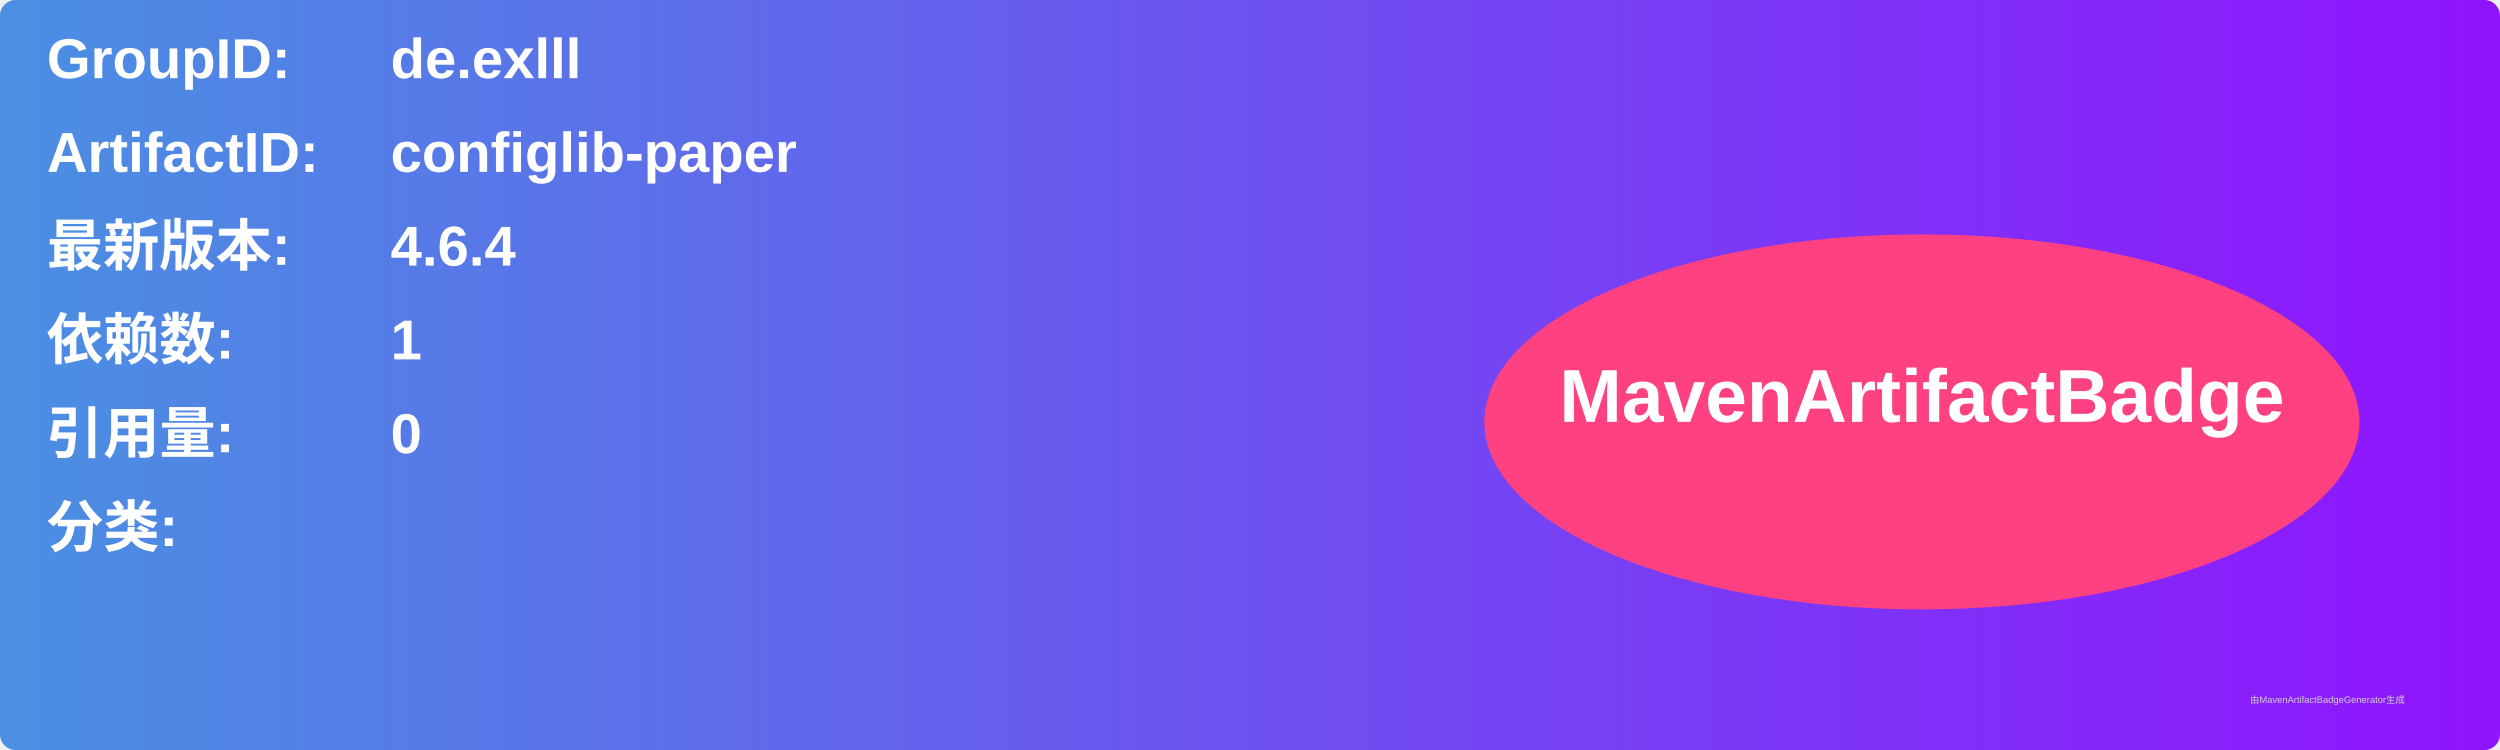
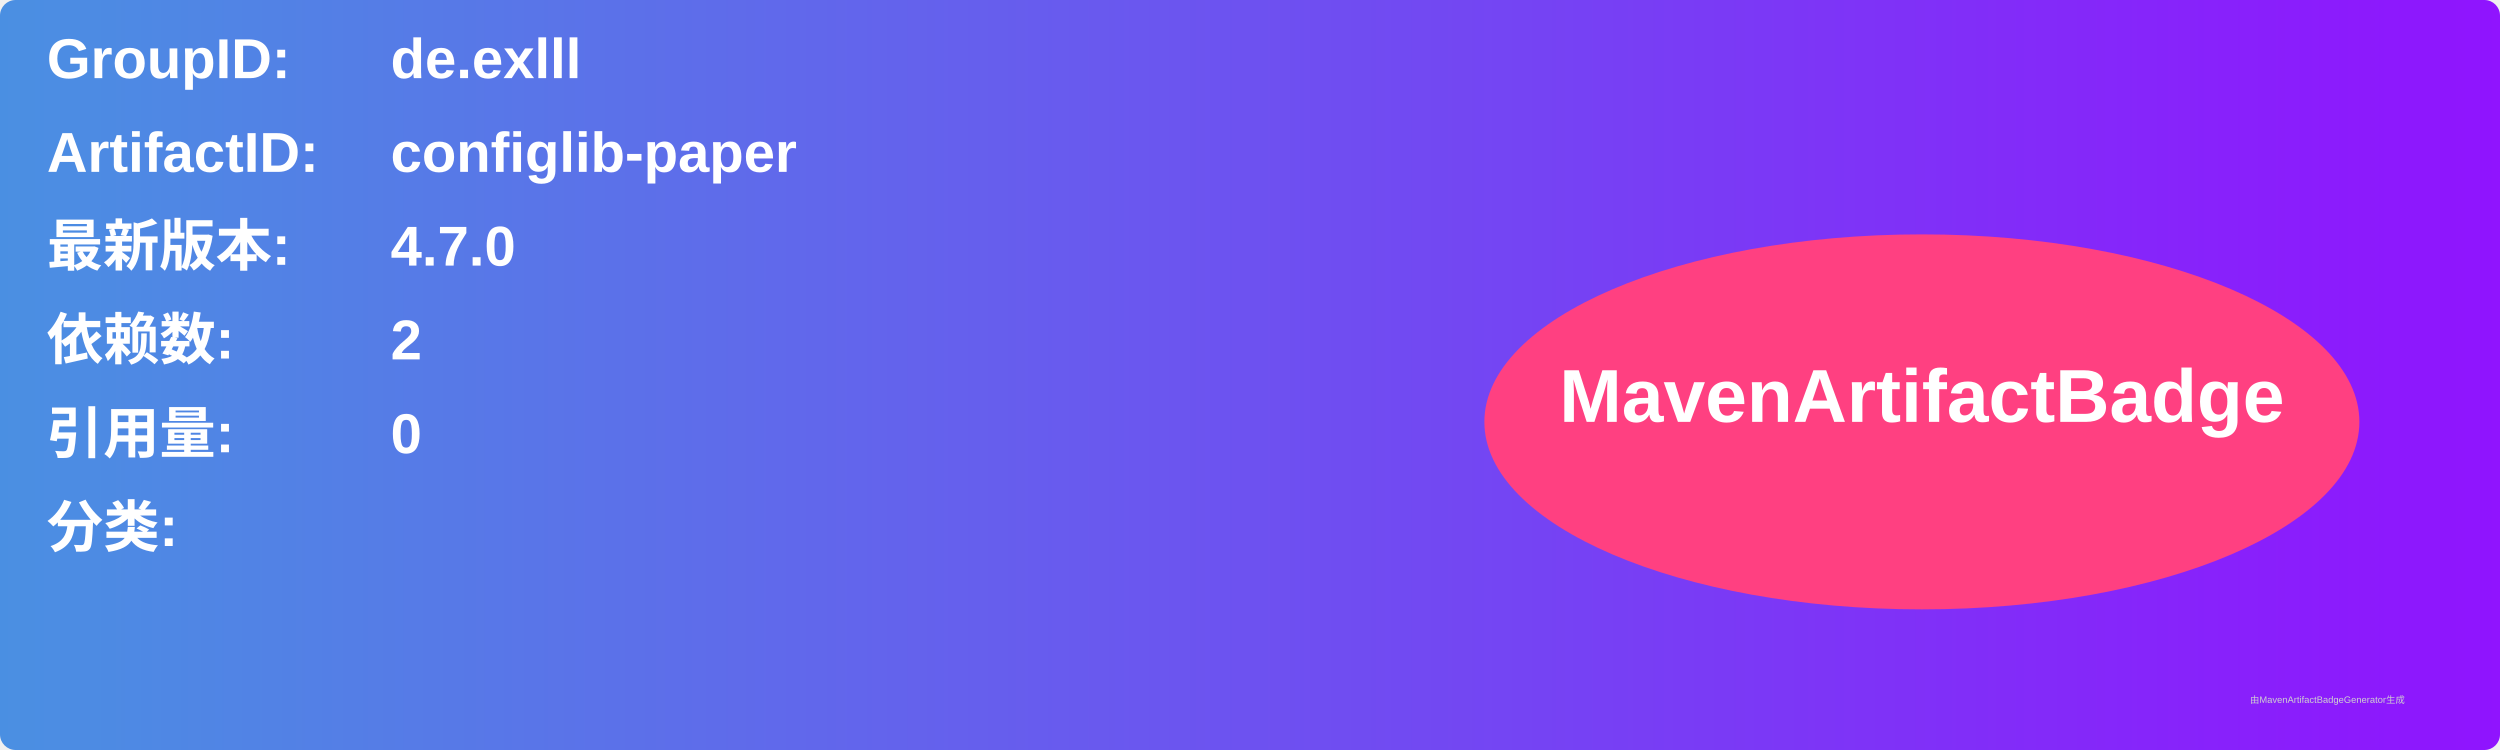
<svg xmlns="http://www.w3.org/2000/svg" width="800" height="240" viewBox="0 0 800 240">
  <linearGradient id="grad" x1="0%" y1="0%" x2="100%" y2="0%">
    <stop offset="0%" stop-color="#4a90e2" />
    <stop offset="100%" stop-color="#9013fe" />
  </linearGradient>
  <rect width="100%" height="100%" rx="5" ry="5" fill="url(#grad)" />
  <g transform="translate(15, 15)">
    <text x="0" y="10" font-family="Arial" font-size="18" fill="white" font-weight="bold" width="260">GroupID:</text>
    <text x="110" y="10" font-family="Arial" font-size="18" fill="white" font-weight="bold" width="460">de.exlll</text>
    <text x="0" y="40" font-family="Arial" font-size="18" fill="white" font-weight="bold" width="260">ArtifactID:</text>
    <text x="110" y="40" font-family="Arial" font-size="18" fill="white" font-weight="bold" width="460">configlib-paper</text>
    <text x="0" y="70" font-family="Arial" font-size="18" fill="white" font-weight="bold">最新版本:</text>
    <text x="110" y="70" font-family="Arial" font-size="18" fill="white" font-weight="bold">
-       <tspan font-weight="bold">4.6.4</tspan>
+       <tspan font-weight="bold">4.7.0</tspan>
    </text>
    <text x="0" y="100" font-family="Arial" font-size="18" fill="white" font-weight="bold">依赖数: </text>
    <text x="110" y="100" font-family="Arial" font-size="18" fill="white">
-       <tspan font-weight="bold">1</tspan>
+       <tspan font-weight="bold">2</tspan>
    </text>
    <text x="0" y="130" font-family="Arial" font-size="18" fill="white" font-weight="bold">引用量: </text>
    <text x="110" y="130" font-family="Arial" font-size="18" fill="white">
      <tspan font-weight="bold">0</tspan>
    </text>
    <text x="0" y="160" font-family="Arial" font-size="18" fill="white" font-weight="bold">分类:</text>
    <text x="10" y="190" font-family="Arial" font-size="10" fill="white">
      <tspan font-weight="bold" />
    </text>
    <ellipse cx="600" cy="120" rx="140" ry="60" fill="#ff4081" />
    <text x="600" y="120" text-anchor="middle" font-family="Arial" font-size="24" fill="white" font-weight="bold">MavenArtifactBadge</text>
  </g>
  <text x="720" y="225" font-family="Arial" font-size="3" fill="#d0d0d0">由MavenArtifactBadgeGenerator生成</text>
</svg>
